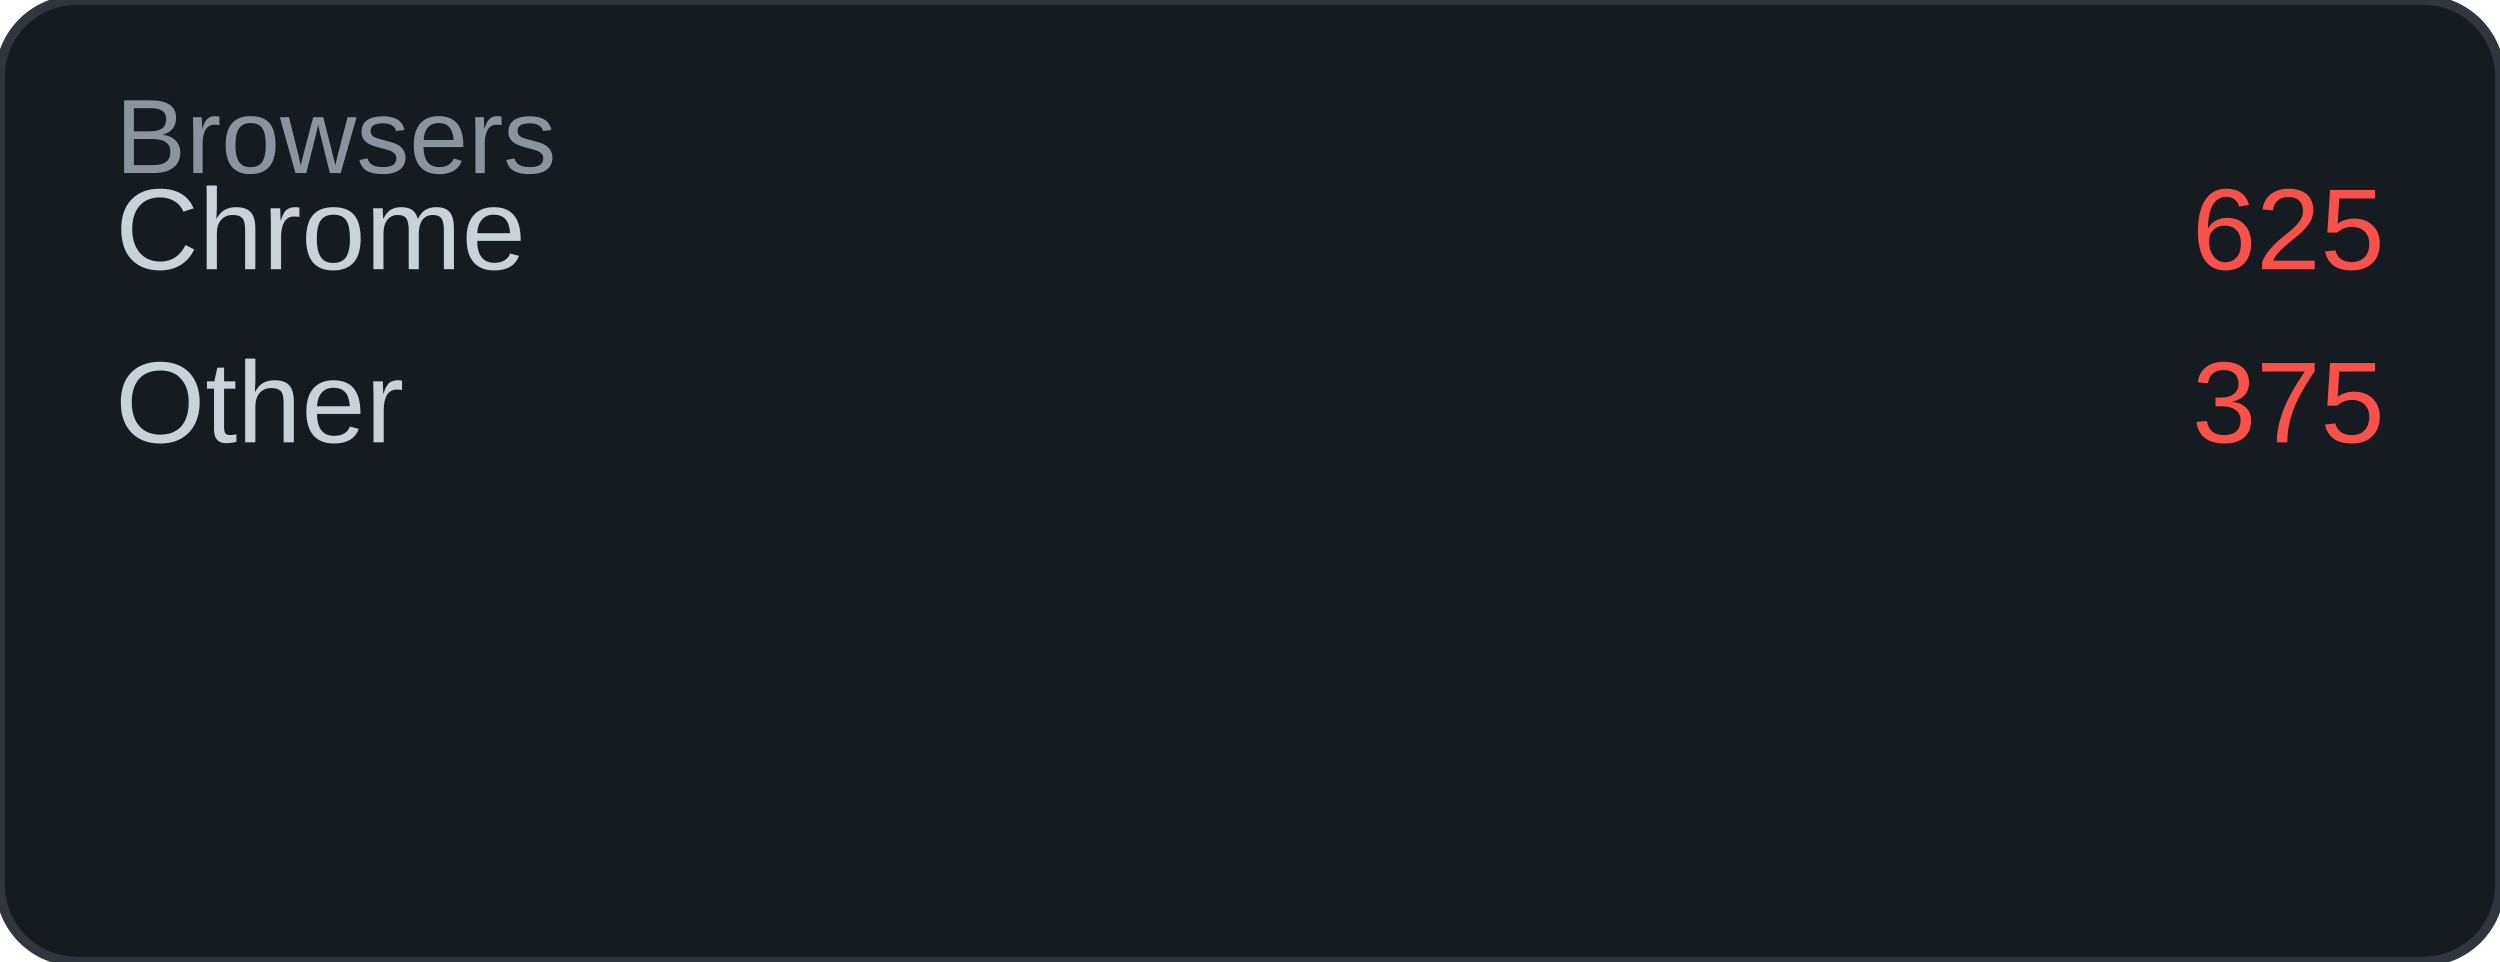
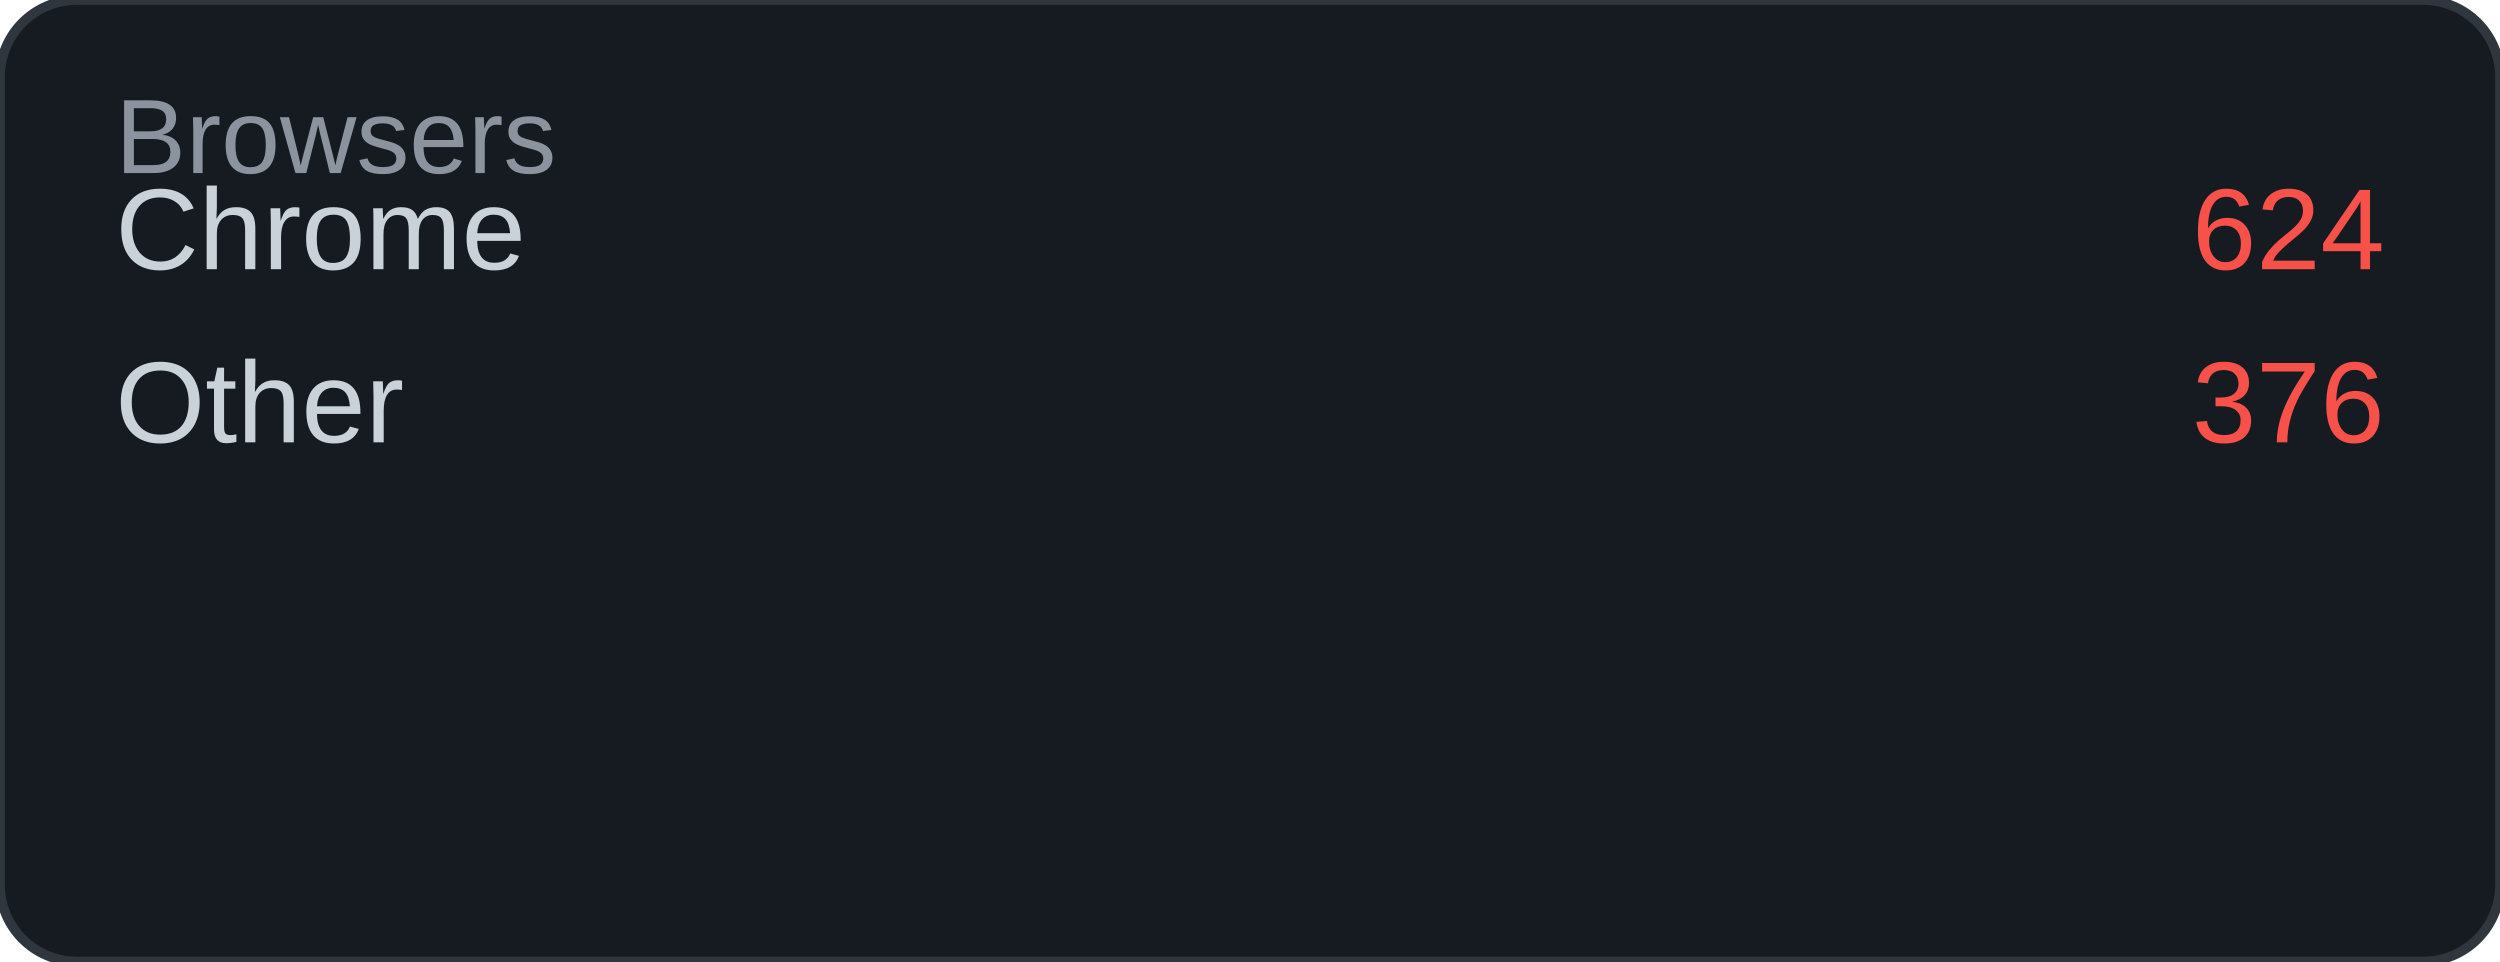
<svg xmlns="http://www.w3.org/2000/svg" width="260" height="100" viewBox="0 0 260 100">
  <rect width="260" height="100" rx="8" fill="#161b22" />
  <rect width="260" height="100" rx="8" fill="none" stroke="#30363d" stroke-width="1" />
  <text x="12" y="18" font-family="Arial, sans-serif" font-size="11" fill="#8b949e">Browsers</text>
  <text x="12" y="28" font-family="Arial, sans-serif" font-size="12" fill="#c9d1d9">Chrome</text>
-   <text x="248" y="28" font-family="Arial, sans-serif" font-size="12" fill="#f85149" text-anchor="end">625</text>
+   <text x="248" y="28" font-family="Arial, sans-serif" font-size="12" fill="#f85149" text-anchor="end">624</text>
  <text x="12" y="46" font-family="Arial, sans-serif" font-size="12" fill="#c9d1d9">Other</text>
-   <text x="248" y="46" font-family="Arial, sans-serif" font-size="12" fill="#f85149" text-anchor="end">375</text>
+   <text x="248" y="46" font-family="Arial, sans-serif" font-size="12" fill="#f85149" text-anchor="end">376</text>
</svg>
